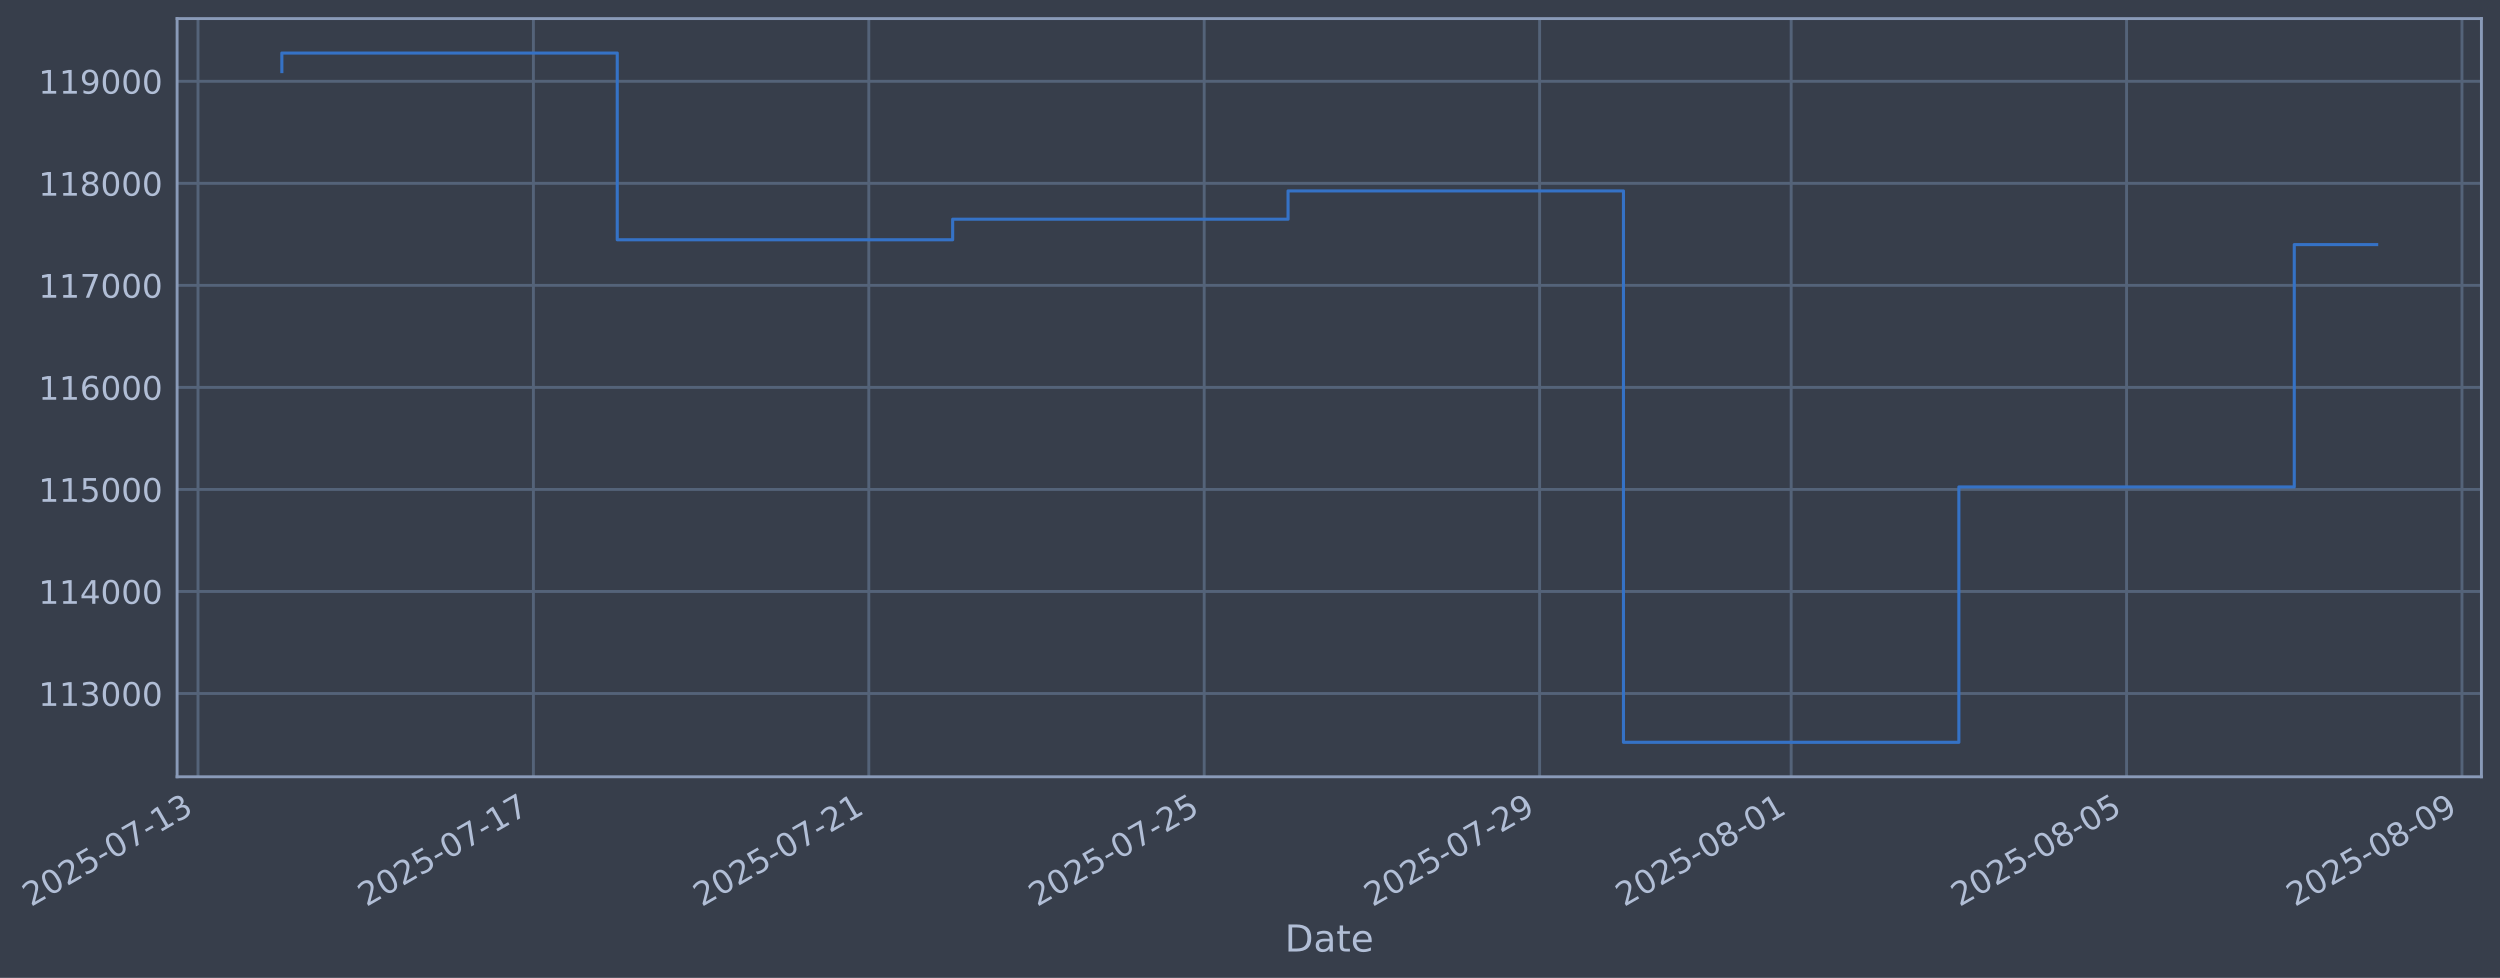
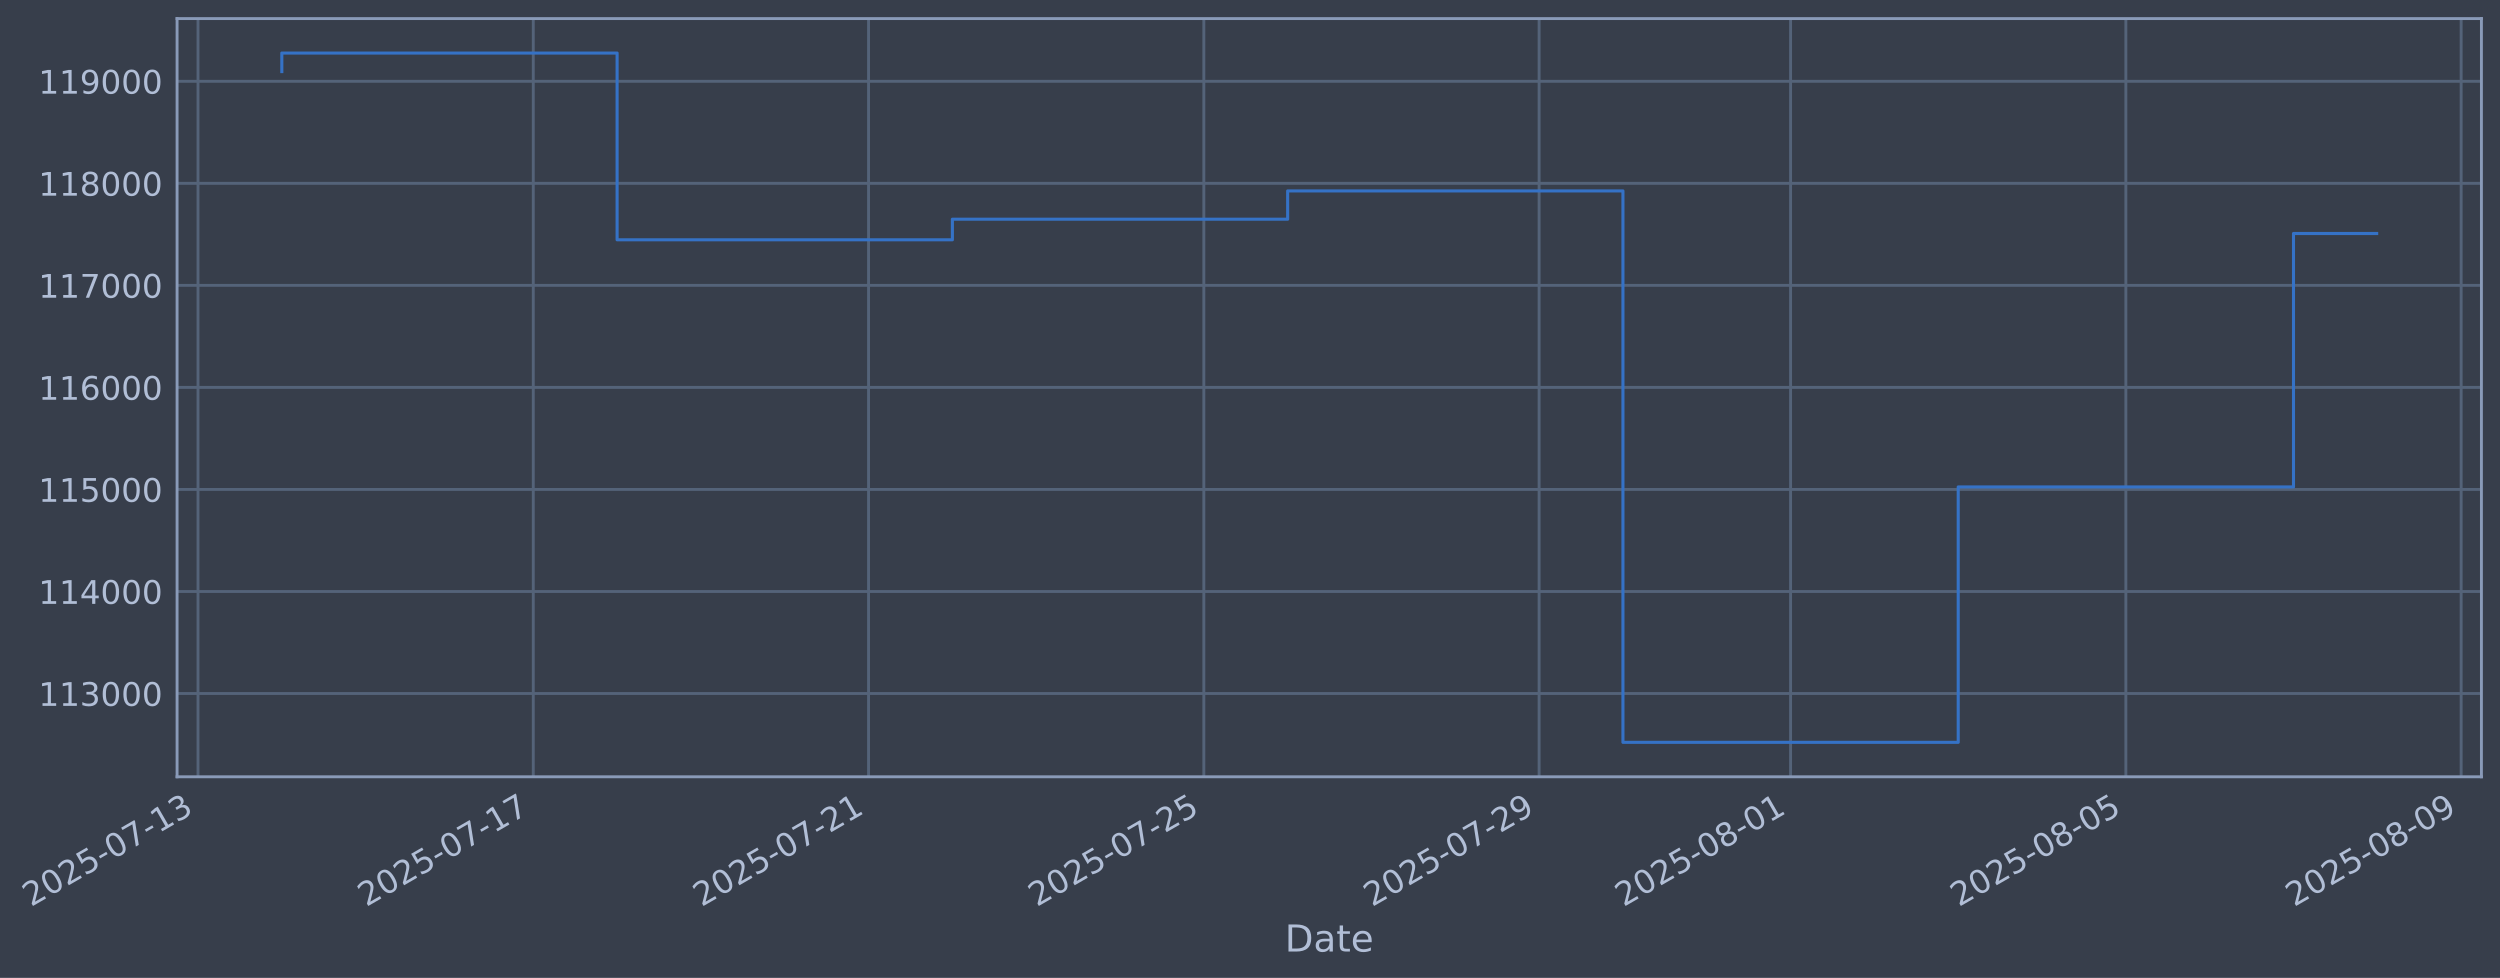
- <svg xmlns="http://www.w3.org/2000/svg" xmlns:xlink="http://www.w3.org/1999/xlink" width="968.619pt" height="378.87pt" viewBox="0 0 968.619 378.87" version="1.1">
+ <svg xmlns="http://www.w3.org/2000/svg" xmlns:xlink="http://www.w3.org/1999/xlink" width="968.606pt" height="378.87pt" viewBox="0 0 968.606 378.87" version="1.1">
  <defs>
    <style type="text/css">*{stroke-linejoin: round; stroke-linecap: butt}</style>
  </defs>
  <g id="figure_1">
    <g id="patch_1">
-       <path d="M 0 378.87  L 968.619 378.87  L 968.619 0  L 0 0  z " style="fill: #373e4b" />
+       <path d="M 0 378.87  L 968.606 378.87  L 968.606 0  L 0 0  z " style="fill: #373e4b" />
    </g>
    <g id="axes_1">
      <g id="patch_2">
-         <path d="M 68.619 300.96  L 961.419 300.96  L 961.419 7.2  L 68.619 7.2  z " style="fill: #373e4b" />
+         <path d="M 68.606 300.96  L 961.406 300.96  L 961.406 7.2  L 68.606 7.2  z " style="fill: #373e4b" />
      </g>
      <g id="matplotlib.axis_1">
        <g id="xtick_1">
          <g id="line2d_1">
-             <path d="M 76.713 300.96  L 76.713 7.2  " clip-path="url(#p6f5be818cc)" style="fill: none; stroke: #546379; stroke-width: 1.12; stroke-linecap: square" />
+             <path d="M 76.713 300.96  L 76.713 7.2  " clip-path="url(#p5d3eea68f4)" style="fill: none; stroke: #546379; stroke-width: 1.12; stroke-linecap: square" />
          </g>
          <g id="line2d_2" />
          <g id="text_1">
            <g style="fill: #b1bed6" transform="translate(11.98702 351.4642) rotate(-30) scale(0.126 -0.126)">
              <defs>
                <path id="DejaVuSans-32" d="M 1228 531  L 3431 531  L 3431 0  L 469 0  L 469 531  Q 828 903 1448 1529  Q 2069 2156 2228 2338  Q 2531 2678 2651 2914  Q 2772 3150 2772 3378  Q 2772 3750 2511 3984  Q 2250 4219 1831 4219  Q 1534 4219 1204 4116  Q 875 4013 500 3803  L 500 4441  Q 881 4594 1212 4672  Q 1544 4750 1819 4750  Q 2544 4750 2975 4387  Q 3406 4025 3406 3419  Q 3406 3131 3298 2873  Q 3191 2616 2906 2266  Q 2828 2175 2409 1742  Q 1991 1309 1228 531  z " transform="scale(0.015625)" />
                <path id="DejaVuSans-30" d="M 2034 4250  Q 1547 4250 1301 3770  Q 1056 3291 1056 2328  Q 1056 1369 1301 889  Q 1547 409 2034 409  Q 2525 409 2770 889  Q 3016 1369 3016 2328  Q 3016 3291 2770 3770  Q 2525 4250 2034 4250  z M 2034 4750  Q 2819 4750 3233 4129  Q 3647 3509 3647 2328  Q 3647 1150 3233 529  Q 2819 -91 2034 -91  Q 1250 -91 836 529  Q 422 1150 422 2328  Q 422 3509 836 4129  Q 1250 4750 2034 4750  z " transform="scale(0.015625)" />
                <path id="DejaVuSans-35" d="M 691 4666  L 3169 4666  L 3169 4134  L 1269 4134  L 1269 2991  Q 1406 3038 1543 3061  Q 1681 3084 1819 3084  Q 2600 3084 3056 2656  Q 3513 2228 3513 1497  Q 3513 744 3044 326  Q 2575 -91 1722 -91  Q 1428 -91 1123 -41  Q 819 9 494 109  L 494 744  Q 775 591 1075 516  Q 1375 441 1709 441  Q 2250 441 2565 725  Q 2881 1009 2881 1497  Q 2881 1984 2565 2268  Q 2250 2553 1709 2553  Q 1456 2553 1204 2497  Q 953 2441 691 2322  L 691 4666  z " transform="scale(0.015625)" />
                <path id="DejaVuSans-2d" d="M 313 2009  L 1997 2009  L 1997 1497  L 313 1497  L 313 2009  z " transform="scale(0.015625)" />
                <path id="DejaVuSans-37" d="M 525 4666  L 3525 4666  L 3525 4397  L 1831 0  L 1172 0  L 2766 4134  L 525 4134  L 525 4666  z " transform="scale(0.015625)" />
                <path id="DejaVuSans-31" d="M 794 531  L 1825 531  L 1825 4091  L 703 3866  L 703 4441  L 1819 4666  L 2450 4666  L 2450 531  L 3481 531  L 3481 0  L 794 0  L 794 531  z " transform="scale(0.015625)" />
                <path id="DejaVuSans-33" d="M 2597 2516  Q 3050 2419 3304 2112  Q 3559 1806 3559 1356  Q 3559 666 3084 287  Q 2609 -91 1734 -91  Q 1441 -91 1130 -33  Q 819 25 488 141  L 488 750  Q 750 597 1062 519  Q 1375 441 1716 441  Q 2309 441 2620 675  Q 2931 909 2931 1356  Q 2931 1769 2642 2001  Q 2353 2234 1838 2234  L 1294 2234  L 1294 2753  L 1863 2753  Q 2328 2753 2575 2939  Q 2822 3125 2822 3475  Q 2822 3834 2567 4026  Q 2313 4219 1838 4219  Q 1578 4219 1281 4162  Q 984 4106 628 3988  L 628 4550  Q 988 4650 1302 4700  Q 1616 4750 1894 4750  Q 2613 4750 3031 4423  Q 3450 4097 3450 3541  Q 3450 3153 3228 2886  Q 3006 2619 2597 2516  z " transform="scale(0.015625)" />
              </defs>
              <use xlink:href="#DejaVuSans-32" />
              <use xlink:href="#DejaVuSans-30" transform="translate(63.62305 0)" />
              <use xlink:href="#DejaVuSans-32" transform="translate(127.2461 0)" />
              <use xlink:href="#DejaVuSans-35" transform="translate(190.8691 0)" />
              <use xlink:href="#DejaVuSans-2d" transform="translate(254.4922 0)" />
              <use xlink:href="#DejaVuSans-30" transform="translate(290.5762 0)" />
              <use xlink:href="#DejaVuSans-37" transform="translate(354.1992 0)" />
              <use xlink:href="#DejaVuSans-2d" transform="translate(417.8223 0)" />
              <use xlink:href="#DejaVuSans-31" transform="translate(453.9062 0)" />
              <use xlink:href="#DejaVuSans-33" transform="translate(517.5293 0)" />
            </g>
          </g>
        </g>
        <g id="xtick_2">
          <g id="line2d_3">
-             <path d="M 206.664 300.96  L 206.664 7.2  " clip-path="url(#p6f5be818cc)" style="fill: none; stroke: #546379; stroke-width: 1.12; stroke-linecap: square" />
+             <path d="M 206.614 300.96  L 206.614 7.2  " clip-path="url(#p5d3eea68f4)" style="fill: none; stroke: #546379; stroke-width: 1.12; stroke-linecap: square" />
          </g>
          <g id="line2d_4" />
          <g id="text_2">
-             <g style="fill: #b1bed6" transform="translate(141.9383 351.4642) rotate(-30) scale(0.126 -0.126)">
+             <g style="fill: #b1bed6" transform="translate(141.8888 351.4642) rotate(-30) scale(0.126 -0.126)">
              <use xlink:href="#DejaVuSans-32" />
              <use xlink:href="#DejaVuSans-30" transform="translate(63.62305 0)" />
              <use xlink:href="#DejaVuSans-32" transform="translate(127.2461 0)" />
              <use xlink:href="#DejaVuSans-35" transform="translate(190.8691 0)" />
              <use xlink:href="#DejaVuSans-2d" transform="translate(254.4922 0)" />
              <use xlink:href="#DejaVuSans-30" transform="translate(290.5762 0)" />
              <use xlink:href="#DejaVuSans-37" transform="translate(354.1992 0)" />
              <use xlink:href="#DejaVuSans-2d" transform="translate(417.8223 0)" />
              <use xlink:href="#DejaVuSans-31" transform="translate(453.9062 0)" />
              <use xlink:href="#DejaVuSans-37" transform="translate(517.5293 0)" />
            </g>
          </g>
        </g>
        <g id="xtick_3">
          <g id="line2d_5">
-             <path d="M 336.615 300.96  L 336.615 7.2  " clip-path="url(#p6f5be818cc)" style="fill: none; stroke: #546379; stroke-width: 1.12; stroke-linecap: square" />
+             <path d="M 336.516 300.96  L 336.516 7.2  " clip-path="url(#p5d3eea68f4)" style="fill: none; stroke: #546379; stroke-width: 1.12; stroke-linecap: square" />
          </g>
          <g id="line2d_6" />
          <g id="text_3">
-             <g style="fill: #b1bed6" transform="translate(271.8895 351.4642) rotate(-30) scale(0.126 -0.126)">
+             <g style="fill: #b1bed6" transform="translate(271.7906 351.4642) rotate(-30) scale(0.126 -0.126)">
              <use xlink:href="#DejaVuSans-32" />
              <use xlink:href="#DejaVuSans-30" transform="translate(63.62305 0)" />
              <use xlink:href="#DejaVuSans-32" transform="translate(127.2461 0)" />
              <use xlink:href="#DejaVuSans-35" transform="translate(190.8691 0)" />
              <use xlink:href="#DejaVuSans-2d" transform="translate(254.4922 0)" />
              <use xlink:href="#DejaVuSans-30" transform="translate(290.5762 0)" />
              <use xlink:href="#DejaVuSans-37" transform="translate(354.1992 0)" />
              <use xlink:href="#DejaVuSans-2d" transform="translate(417.8223 0)" />
              <use xlink:href="#DejaVuSans-32" transform="translate(453.9062 0)" />
              <use xlink:href="#DejaVuSans-31" transform="translate(517.5293 0)" />
            </g>
          </g>
        </g>
        <g id="xtick_4">
          <g id="line2d_7">
-             <path d="M 466.566 300.96  L 466.566 7.2  " clip-path="url(#p6f5be818cc)" style="fill: none; stroke: #546379; stroke-width: 1.12; stroke-linecap: square" />
+             <path d="M 466.418 300.96  L 466.418 7.2  " clip-path="url(#p5d3eea68f4)" style="fill: none; stroke: #546379; stroke-width: 1.12; stroke-linecap: square" />
          </g>
          <g id="line2d_8" />
          <g id="text_4">
-             <g style="fill: #b1bed6" transform="translate(401.8408 351.4642) rotate(-30) scale(0.126 -0.126)">
+             <g style="fill: #b1bed6" transform="translate(401.6924 351.4642) rotate(-30) scale(0.126 -0.126)">
              <use xlink:href="#DejaVuSans-32" />
              <use xlink:href="#DejaVuSans-30" transform="translate(63.62305 0)" />
              <use xlink:href="#DejaVuSans-32" transform="translate(127.2461 0)" />
              <use xlink:href="#DejaVuSans-35" transform="translate(190.8691 0)" />
              <use xlink:href="#DejaVuSans-2d" transform="translate(254.4922 0)" />
              <use xlink:href="#DejaVuSans-30" transform="translate(290.5762 0)" />
              <use xlink:href="#DejaVuSans-37" transform="translate(354.1992 0)" />
              <use xlink:href="#DejaVuSans-2d" transform="translate(417.8223 0)" />
              <use xlink:href="#DejaVuSans-32" transform="translate(453.9062 0)" />
              <use xlink:href="#DejaVuSans-35" transform="translate(517.5293 0)" />
            </g>
          </g>
        </g>
        <g id="xtick_5">
          <g id="line2d_9">
-             <path d="M 596.518 300.96  L 596.518 7.2  " clip-path="url(#p6f5be818cc)" style="fill: none; stroke: #546379; stroke-width: 1.12; stroke-linecap: square" />
+             <path d="M 596.32 300.96  L 596.32 7.2  " clip-path="url(#p5d3eea68f4)" style="fill: none; stroke: #546379; stroke-width: 1.12; stroke-linecap: square" />
          </g>
          <g id="line2d_10" />
          <g id="text_5">
-             <g style="fill: #b1bed6" transform="translate(531.7921 351.4642) rotate(-30) scale(0.126 -0.126)">
+             <g style="fill: #b1bed6" transform="translate(531.5942 351.4642) rotate(-30) scale(0.126 -0.126)">
              <defs>
                <path id="DejaVuSans-39" d="M 703 97  L 703 672  Q 941 559 1184 500  Q 1428 441 1663 441  Q 2288 441 2617 861  Q 2947 1281 2994 2138  Q 2813 1869 2534 1725  Q 2256 1581 1919 1581  Q 1219 1581 811 2004  Q 403 2428 403 3163  Q 403 3881 828 4315  Q 1253 4750 1959 4750  Q 2769 4750 3195 4129  Q 3622 3509 3622 2328  Q 3622 1225 3098 567  Q 2575 -91 1691 -91  Q 1453 -91 1209 -44  Q 966 3 703 97  z M 1959 2075  Q 2384 2075 2632 2365  Q 2881 2656 2881 3163  Q 2881 3666 2632 3958  Q 2384 4250 1959 4250  Q 1534 4250 1286 3958  Q 1038 3666 1038 3163  Q 1038 2656 1286 2365  Q 1534 2075 1959 2075  z " transform="scale(0.015625)" />
              </defs>
              <use xlink:href="#DejaVuSans-32" />
              <use xlink:href="#DejaVuSans-30" transform="translate(63.62305 0)" />
              <use xlink:href="#DejaVuSans-32" transform="translate(127.2461 0)" />
              <use xlink:href="#DejaVuSans-35" transform="translate(190.8691 0)" />
              <use xlink:href="#DejaVuSans-2d" transform="translate(254.4922 0)" />
              <use xlink:href="#DejaVuSans-30" transform="translate(290.5762 0)" />
              <use xlink:href="#DejaVuSans-37" transform="translate(354.1992 0)" />
              <use xlink:href="#DejaVuSans-2d" transform="translate(417.8223 0)" />
              <use xlink:href="#DejaVuSans-32" transform="translate(453.9062 0)" />
              <use xlink:href="#DejaVuSans-39" transform="translate(517.5293 0)" />
            </g>
          </g>
        </g>
        <g id="xtick_6">
          <g id="line2d_11">
-             <path d="M 693.981 300.96  L 693.981 7.2  " clip-path="url(#p6f5be818cc)" style="fill: none; stroke: #546379; stroke-width: 1.12; stroke-linecap: square" />
+             <path d="M 693.746 300.96  L 693.746 7.2  " clip-path="url(#p5d3eea68f4)" style="fill: none; stroke: #546379; stroke-width: 1.12; stroke-linecap: square" />
          </g>
          <g id="line2d_12" />
          <g id="text_6">
-             <g style="fill: #b1bed6" transform="translate(629.2555 351.4642) rotate(-30) scale(0.126 -0.126)">
+             <g style="fill: #b1bed6" transform="translate(629.0206 351.4642) rotate(-30) scale(0.126 -0.126)">
              <defs>
                <path id="DejaVuSans-38" d="M 2034 2216  Q 1584 2216 1326 1975  Q 1069 1734 1069 1313  Q 1069 891 1326 650  Q 1584 409 2034 409  Q 2484 409 2743 651  Q 3003 894 3003 1313  Q 3003 1734 2745 1975  Q 2488 2216 2034 2216  z M 1403 2484  Q 997 2584 770 2862  Q 544 3141 544 3541  Q 544 4100 942 4425  Q 1341 4750 2034 4750  Q 2731 4750 3128 4425  Q 3525 4100 3525 3541  Q 3525 3141 3298 2862  Q 3072 2584 2669 2484  Q 3125 2378 3379 2068  Q 3634 1759 3634 1313  Q 3634 634 3220 271  Q 2806 -91 2034 -91  Q 1263 -91 848 271  Q 434 634 434 1313  Q 434 1759 690 2068  Q 947 2378 1403 2484  z M 1172 3481  Q 1172 3119 1398 2916  Q 1625 2713 2034 2713  Q 2441 2713 2670 2916  Q 2900 3119 2900 3481  Q 2900 3844 2670 4047  Q 2441 4250 2034 4250  Q 1625 4250 1398 4047  Q 1172 3844 1172 3481  z " transform="scale(0.015625)" />
              </defs>
              <use xlink:href="#DejaVuSans-32" />
              <use xlink:href="#DejaVuSans-30" transform="translate(63.62305 0)" />
              <use xlink:href="#DejaVuSans-32" transform="translate(127.2461 0)" />
              <use xlink:href="#DejaVuSans-35" transform="translate(190.8691 0)" />
              <use xlink:href="#DejaVuSans-2d" transform="translate(254.4922 0)" />
              <use xlink:href="#DejaVuSans-30" transform="translate(290.5762 0)" />
              <use xlink:href="#DejaVuSans-38" transform="translate(354.1992 0)" />
              <use xlink:href="#DejaVuSans-2d" transform="translate(417.8223 0)" />
              <use xlink:href="#DejaVuSans-30" transform="translate(453.9062 0)" />
              <use xlink:href="#DejaVuSans-31" transform="translate(517.5293 0)" />
            </g>
          </g>
        </g>
        <g id="xtick_7">
          <g id="line2d_13">
-             <path d="M 823.932 300.96  L 823.932 7.2  " clip-path="url(#p6f5be818cc)" style="fill: none; stroke: #546379; stroke-width: 1.12; stroke-linecap: square" />
+             <path d="M 823.648 300.96  L 823.648 7.2  " clip-path="url(#p5d3eea68f4)" style="fill: none; stroke: #546379; stroke-width: 1.12; stroke-linecap: square" />
          </g>
          <g id="line2d_14" />
          <g id="text_7">
-             <g style="fill: #b1bed6" transform="translate(759.2068 351.4642) rotate(-30) scale(0.126 -0.126)">
+             <g style="fill: #b1bed6" transform="translate(758.9224 351.4642) rotate(-30) scale(0.126 -0.126)">
              <use xlink:href="#DejaVuSans-32" />
              <use xlink:href="#DejaVuSans-30" transform="translate(63.62305 0)" />
              <use xlink:href="#DejaVuSans-32" transform="translate(127.2461 0)" />
              <use xlink:href="#DejaVuSans-35" transform="translate(190.8691 0)" />
              <use xlink:href="#DejaVuSans-2d" transform="translate(254.4922 0)" />
              <use xlink:href="#DejaVuSans-30" transform="translate(290.5762 0)" />
              <use xlink:href="#DejaVuSans-38" transform="translate(354.1992 0)" />
              <use xlink:href="#DejaVuSans-2d" transform="translate(417.8223 0)" />
              <use xlink:href="#DejaVuSans-30" transform="translate(453.9062 0)" />
              <use xlink:href="#DejaVuSans-35" transform="translate(517.5293 0)" />
            </g>
          </g>
        </g>
        <g id="xtick_8">
          <g id="line2d_15">
-             <path d="M 953.884 300.96  L 953.884 7.2  " clip-path="url(#p6f5be818cc)" style="fill: none; stroke: #546379; stroke-width: 1.12; stroke-linecap: square" />
+             <path d="M 953.55 300.96  L 953.55 7.2  " clip-path="url(#p5d3eea68f4)" style="fill: none; stroke: #546379; stroke-width: 1.12; stroke-linecap: square" />
          </g>
          <g id="line2d_16" />
          <g id="text_8">
-             <g style="fill: #b1bed6" transform="translate(889.158 351.4642) rotate(-30) scale(0.126 -0.126)">
+             <g style="fill: #b1bed6" transform="translate(888.8242 351.4642) rotate(-30) scale(0.126 -0.126)">
              <use xlink:href="#DejaVuSans-32" />
              <use xlink:href="#DejaVuSans-30" transform="translate(63.62305 0)" />
              <use xlink:href="#DejaVuSans-32" transform="translate(127.2461 0)" />
              <use xlink:href="#DejaVuSans-35" transform="translate(190.8691 0)" />
              <use xlink:href="#DejaVuSans-2d" transform="translate(254.4922 0)" />
              <use xlink:href="#DejaVuSans-30" transform="translate(290.5762 0)" />
              <use xlink:href="#DejaVuSans-38" transform="translate(354.1992 0)" />
              <use xlink:href="#DejaVuSans-2d" transform="translate(417.8223 0)" />
              <use xlink:href="#DejaVuSans-30" transform="translate(453.9062 0)" />
              <use xlink:href="#DejaVuSans-39" transform="translate(517.5293 0)" />
            </g>
          </g>
        </g>
        <g id="text_9">
-           <g style="fill: #b1bed6" transform="translate(497.8094 368.6753) scale(0.144 -0.144)">
+           <g style="fill: #b1bed6" transform="translate(497.797 368.6753) scale(0.144 -0.144)">
            <defs>
              <path id="DejaVuSans-44" d="M 1259 4147  L 1259 519  L 2022 519  Q 2988 519 3436 956  Q 3884 1394 3884 2338  Q 3884 3275 3436 3711  Q 2988 4147 2022 4147  L 1259 4147  z M 628 4666  L 1925 4666  Q 3281 4666 3915 4102  Q 4550 3538 4550 2338  Q 4550 1131 3912 565  Q 3275 0 1925 0  L 628 0  L 628 4666  z " transform="scale(0.015625)" />
              <path id="DejaVuSans-61" d="M 2194 1759  Q 1497 1759 1228 1600  Q 959 1441 959 1056  Q 959 750 1161 570  Q 1363 391 1709 391  Q 2188 391 2477 730  Q 2766 1069 2766 1631  L 2766 1759  L 2194 1759  z M 3341 1997  L 3341 0  L 2766 0  L 2766 531  Q 2569 213 2275 61  Q 1981 -91 1556 -91  Q 1019 -91 701 211  Q 384 513 384 1019  Q 384 1609 779 1909  Q 1175 2209 1959 2209  L 2766 2209  L 2766 2266  Q 2766 2663 2505 2880  Q 2244 3097 1772 3097  Q 1472 3097 1187 3025  Q 903 2953 641 2809  L 641 3341  Q 956 3463 1253 3523  Q 1550 3584 1831 3584  Q 2591 3584 2966 3190  Q 3341 2797 3341 1997  z " transform="scale(0.015625)" />
              <path id="DejaVuSans-74" d="M 1172 4494  L 1172 3500  L 2356 3500  L 2356 3053  L 1172 3053  L 1172 1153  Q 1172 725 1289 603  Q 1406 481 1766 481  L 2356 481  L 2356 0  L 1766 0  Q 1100 0 847 248  Q 594 497 594 1153  L 594 3053  L 172 3053  L 172 3500  L 594 3500  L 594 4494  L 1172 4494  z " transform="scale(0.015625)" />
              <path id="DejaVuSans-65" d="M 3597 1894  L 3597 1613  L 953 1613  Q 991 1019 1311 708  Q 1631 397 2203 397  Q 2534 397 2845 478  Q 3156 559 3463 722  L 3463 178  Q 3153 47 2828 -22  Q 2503 -91 2169 -91  Q 1331 -91 842 396  Q 353 884 353 1716  Q 353 2575 817 3079  Q 1281 3584 2069 3584  Q 2775 3584 3186 3129  Q 3597 2675 3597 1894  z M 3022 2063  Q 3016 2534 2758 2815  Q 2500 3097 2075 3097  Q 1594 3097 1305 2825  Q 1016 2553 972 2059  L 3022 2063  z " transform="scale(0.015625)" />
            </defs>
            <use xlink:href="#DejaVuSans-44" />
            <use xlink:href="#DejaVuSans-61" transform="translate(77.00195 0)" />
            <use xlink:href="#DejaVuSans-74" transform="translate(138.2812 0)" />
            <use xlink:href="#DejaVuSans-65" transform="translate(177.4902 0)" />
          </g>
        </g>
      </g>
      <g id="matplotlib.axis_2">
        <g id="ytick_1">
          <g id="line2d_17">
-             <path d="M 68.619 268.698  L 961.419 268.698  " clip-path="url(#p6f5be818cc)" style="fill: none; stroke: #546379; stroke-width: 1.12; stroke-linecap: square" />
+             <path d="M 68.606 268.698  L 961.406 268.698  " clip-path="url(#p5d3eea68f4)" style="fill: none; stroke: #546379; stroke-width: 1.12; stroke-linecap: square" />
          </g>
          <g id="line2d_18" />
          <g id="text_10">
-             <g style="fill: #b1bed6" transform="translate(14.91802 273.4854) scale(0.126 -0.126)">
+             <g style="fill: #b1bed6" transform="translate(14.90566 273.4854) scale(0.126 -0.126)">
              <use xlink:href="#DejaVuSans-31" />
              <use xlink:href="#DejaVuSans-31" transform="translate(63.62305 0)" />
              <use xlink:href="#DejaVuSans-33" transform="translate(127.2461 0)" />
              <use xlink:href="#DejaVuSans-30" transform="translate(190.8691 0)" />
              <use xlink:href="#DejaVuSans-30" transform="translate(254.4922 0)" />
              <use xlink:href="#DejaVuSans-30" transform="translate(318.1152 0)" />
            </g>
          </g>
        </g>
        <g id="ytick_2">
          <g id="line2d_19">
-             <path d="M 68.619 229.165  L 961.419 229.165  " clip-path="url(#p6f5be818cc)" style="fill: none; stroke: #546379; stroke-width: 1.12; stroke-linecap: square" />
+             <path d="M 68.606 229.165  L 961.406 229.165  " clip-path="url(#p5d3eea68f4)" style="fill: none; stroke: #546379; stroke-width: 1.12; stroke-linecap: square" />
          </g>
          <g id="line2d_20" />
          <g id="text_11">
-             <g style="fill: #b1bed6" transform="translate(14.91802 233.952) scale(0.126 -0.126)">
+             <g style="fill: #b1bed6" transform="translate(14.90566 233.952) scale(0.126 -0.126)">
              <defs>
                <path id="DejaVuSans-34" d="M 2419 4116  L 825 1625  L 2419 1625  L 2419 4116  z M 2253 4666  L 3047 4666  L 3047 1625  L 3713 1625  L 3713 1100  L 3047 1100  L 3047 0  L 2419 0  L 2419 1100  L 313 1100  L 313 1709  L 2253 4666  z " transform="scale(0.015625)" />
              </defs>
              <use xlink:href="#DejaVuSans-31" />
              <use xlink:href="#DejaVuSans-31" transform="translate(63.62305 0)" />
              <use xlink:href="#DejaVuSans-34" transform="translate(127.2461 0)" />
              <use xlink:href="#DejaVuSans-30" transform="translate(190.8691 0)" />
              <use xlink:href="#DejaVuSans-30" transform="translate(254.4922 0)" />
              <use xlink:href="#DejaVuSans-30" transform="translate(318.1152 0)" />
            </g>
          </g>
        </g>
        <g id="ytick_3">
          <g id="line2d_21">
-             <path d="M 68.619 189.631  L 961.419 189.631  " clip-path="url(#p6f5be818cc)" style="fill: none; stroke: #546379; stroke-width: 1.12; stroke-linecap: square" />
+             <path d="M 68.606 189.631  L 961.406 189.631  " clip-path="url(#p5d3eea68f4)" style="fill: none; stroke: #546379; stroke-width: 1.12; stroke-linecap: square" />
          </g>
          <g id="line2d_22" />
          <g id="text_12">
-             <g style="fill: #b1bed6" transform="translate(14.91802 194.4185) scale(0.126 -0.126)">
+             <g style="fill: #b1bed6" transform="translate(14.90566 194.4185) scale(0.126 -0.126)">
              <use xlink:href="#DejaVuSans-31" />
              <use xlink:href="#DejaVuSans-31" transform="translate(63.62305 0)" />
              <use xlink:href="#DejaVuSans-35" transform="translate(127.2461 0)" />
              <use xlink:href="#DejaVuSans-30" transform="translate(190.8691 0)" />
              <use xlink:href="#DejaVuSans-30" transform="translate(254.4922 0)" />
              <use xlink:href="#DejaVuSans-30" transform="translate(318.1152 0)" />
            </g>
          </g>
        </g>
        <g id="ytick_4">
          <g id="line2d_23">
-             <path d="M 68.619 150.098  L 961.419 150.098  " clip-path="url(#p6f5be818cc)" style="fill: none; stroke: #546379; stroke-width: 1.12; stroke-linecap: square" />
+             <path d="M 68.606 150.098  L 961.406 150.098  " clip-path="url(#p5d3eea68f4)" style="fill: none; stroke: #546379; stroke-width: 1.12; stroke-linecap: square" />
          </g>
          <g id="line2d_24" />
          <g id="text_13">
-             <g style="fill: #b1bed6" transform="translate(14.91802 154.885) scale(0.126 -0.126)">
+             <g style="fill: #b1bed6" transform="translate(14.90566 154.885) scale(0.126 -0.126)">
              <defs>
                <path id="DejaVuSans-36" d="M 2113 2584  Q 1688 2584 1439 2293  Q 1191 2003 1191 1497  Q 1191 994 1439 701  Q 1688 409 2113 409  Q 2538 409 2786 701  Q 3034 994 3034 1497  Q 3034 2003 2786 2293  Q 2538 2584 2113 2584  z M 3366 4563  L 3366 3988  Q 3128 4100 2886 4159  Q 2644 4219 2406 4219  Q 1781 4219 1451 3797  Q 1122 3375 1075 2522  Q 1259 2794 1537 2939  Q 1816 3084 2150 3084  Q 2853 3084 3261 2657  Q 3669 2231 3669 1497  Q 3669 778 3244 343  Q 2819 -91 2113 -91  Q 1303 -91 875 529  Q 447 1150 447 2328  Q 447 3434 972 4092  Q 1497 4750 2381 4750  Q 2619 4750 2861 4703  Q 3103 4656 3366 4563  z " transform="scale(0.015625)" />
              </defs>
              <use xlink:href="#DejaVuSans-31" />
              <use xlink:href="#DejaVuSans-31" transform="translate(63.62305 0)" />
              <use xlink:href="#DejaVuSans-36" transform="translate(127.2461 0)" />
              <use xlink:href="#DejaVuSans-30" transform="translate(190.8691 0)" />
              <use xlink:href="#DejaVuSans-30" transform="translate(254.4922 0)" />
              <use xlink:href="#DejaVuSans-30" transform="translate(318.1152 0)" />
            </g>
          </g>
        </g>
        <g id="ytick_5">
          <g id="line2d_25">
-             <path d="M 68.619 110.565  L 961.419 110.565  " clip-path="url(#p6f5be818cc)" style="fill: none; stroke: #546379; stroke-width: 1.12; stroke-linecap: square" />
+             <path d="M 68.606 110.565  L 961.406 110.565  " clip-path="url(#p5d3eea68f4)" style="fill: none; stroke: #546379; stroke-width: 1.12; stroke-linecap: square" />
          </g>
          <g id="line2d_26" />
          <g id="text_14">
-             <g style="fill: #b1bed6" transform="translate(14.91802 115.3515) scale(0.126 -0.126)">
+             <g style="fill: #b1bed6" transform="translate(14.90566 115.3515) scale(0.126 -0.126)">
              <use xlink:href="#DejaVuSans-31" />
              <use xlink:href="#DejaVuSans-31" transform="translate(63.62305 0)" />
              <use xlink:href="#DejaVuSans-37" transform="translate(127.2461 0)" />
              <use xlink:href="#DejaVuSans-30" transform="translate(190.8691 0)" />
              <use xlink:href="#DejaVuSans-30" transform="translate(254.4922 0)" />
              <use xlink:href="#DejaVuSans-30" transform="translate(318.1152 0)" />
            </g>
          </g>
        </g>
        <g id="ytick_6">
          <g id="line2d_27">
-             <path d="M 68.619 71.031  L 961.419 71.031  " clip-path="url(#p6f5be818cc)" style="fill: none; stroke: #546379; stroke-width: 1.12; stroke-linecap: square" />
+             <path d="M 68.606 71.031  L 961.406 71.031  " clip-path="url(#p5d3eea68f4)" style="fill: none; stroke: #546379; stroke-width: 1.12; stroke-linecap: square" />
          </g>
          <g id="line2d_28" />
          <g id="text_15">
-             <g style="fill: #b1bed6" transform="translate(14.91802 75.81806) scale(0.126 -0.126)">
+             <g style="fill: #b1bed6" transform="translate(14.90566 75.81806) scale(0.126 -0.126)">
              <use xlink:href="#DejaVuSans-31" />
              <use xlink:href="#DejaVuSans-31" transform="translate(63.62305 0)" />
              <use xlink:href="#DejaVuSans-38" transform="translate(127.2461 0)" />
              <use xlink:href="#DejaVuSans-30" transform="translate(190.8691 0)" />
              <use xlink:href="#DejaVuSans-30" transform="translate(254.4922 0)" />
              <use xlink:href="#DejaVuSans-30" transform="translate(318.1152 0)" />
            </g>
          </g>
        </g>
        <g id="ytick_7">
          <g id="line2d_29">
-             <path d="M 68.619 31.498  L 961.419 31.498  " clip-path="url(#p6f5be818cc)" style="fill: none; stroke: #546379; stroke-width: 1.12; stroke-linecap: square" />
+             <path d="M 68.606 31.498  L 961.406 31.498  " clip-path="url(#p5d3eea68f4)" style="fill: none; stroke: #546379; stroke-width: 1.12; stroke-linecap: square" />
          </g>
          <g id="line2d_30" />
          <g id="text_16">
-             <g style="fill: #b1bed6" transform="translate(14.91802 36.28458) scale(0.126 -0.126)">
+             <g style="fill: #b1bed6" transform="translate(14.90566 36.28458) scale(0.126 -0.126)">
              <use xlink:href="#DejaVuSans-31" />
              <use xlink:href="#DejaVuSans-31" transform="translate(63.62305 0)" />
              <use xlink:href="#DejaVuSans-39" transform="translate(127.2461 0)" />
              <use xlink:href="#DejaVuSans-30" transform="translate(190.8691 0)" />
              <use xlink:href="#DejaVuSans-30" transform="translate(254.4922 0)" />
              <use xlink:href="#DejaVuSans-30" transform="translate(318.1152 0)" />
            </g>
          </g>
        </g>
      </g>
      <g id="line2d_31">
-         <path d="M 109.2 27.726  L 109.2 20.553  L 239.152 20.553  L 239.152 92.901  L 369.103 92.901  L 369.103 84.934  L 499.054 84.934  L 499.054 73.974  L 629.005 73.974  L 629.005 287.607  L 758.957 287.607  L 758.957 188.664  L 888.908 188.664  L 888.908 94.775  L 920.837 94.775  " clip-path="url(#p6f5be818cc)" style="fill: none; stroke: #3572c6; stroke-width: 1.2; stroke-linecap: square" />
+         <path d="M 109.188 27.726  L 109.188 20.553  L 239.09 20.553  L 239.09 92.901  L 368.992 92.901  L 368.992 84.934  L 498.893 84.934  L 498.893 73.974  L 628.795 73.974  L 628.795 287.607  L 758.697 287.607  L 758.697 188.664  L 888.599 188.664  L 888.599 90.465  L 920.824 90.465  " clip-path="url(#p5d3eea68f4)" style="fill: none; stroke: #3572c6; stroke-width: 1.2; stroke-linecap: square" />
      </g>
      <g id="patch_3">
-         <path d="M 68.619 300.96  L 68.619 7.2  " style="fill: none; stroke: #899ab8; stroke-width: 1.12; stroke-linejoin: miter; stroke-linecap: square" />
+         <path d="M 68.606 300.96  L 68.606 7.2  " style="fill: none; stroke: #899ab8; stroke-width: 1.12; stroke-linejoin: miter; stroke-linecap: square" />
      </g>
      <g id="patch_4">
-         <path d="M 961.419 300.96  L 961.419 7.2  " style="fill: none; stroke: #899ab8; stroke-width: 1.12; stroke-linejoin: miter; stroke-linecap: square" />
+         <path d="M 961.406 300.96  L 961.406 7.2  " style="fill: none; stroke: #899ab8; stroke-width: 1.12; stroke-linejoin: miter; stroke-linecap: square" />
      </g>
      <g id="patch_5">
-         <path d="M 68.619 300.96  L 961.419 300.96  " style="fill: none; stroke: #899ab8; stroke-width: 1.12; stroke-linejoin: miter; stroke-linecap: square" />
+         <path d="M 68.606 300.96  L 961.406 300.96  " style="fill: none; stroke: #899ab8; stroke-width: 1.12; stroke-linejoin: miter; stroke-linecap: square" />
      </g>
      <g id="patch_6">
-         <path d="M 68.619 7.2  L 961.419 7.2  " style="fill: none; stroke: #899ab8; stroke-width: 1.12; stroke-linejoin: miter; stroke-linecap: square" />
+         <path d="M 68.606 7.2  L 961.406 7.2  " style="fill: none; stroke: #899ab8; stroke-width: 1.12; stroke-linejoin: miter; stroke-linecap: square" />
      </g>
    </g>
  </g>
  <defs>
-     <clipPath id="p6f5be818cc">
-       <rect x="68.619" y="7.2" width="892.8" height="293.76" />
+     <clipPath id="p5d3eea68f4">
+       <rect x="68.606" y="7.2" width="892.8" height="293.76" />
    </clipPath>
  </defs>
</svg>
